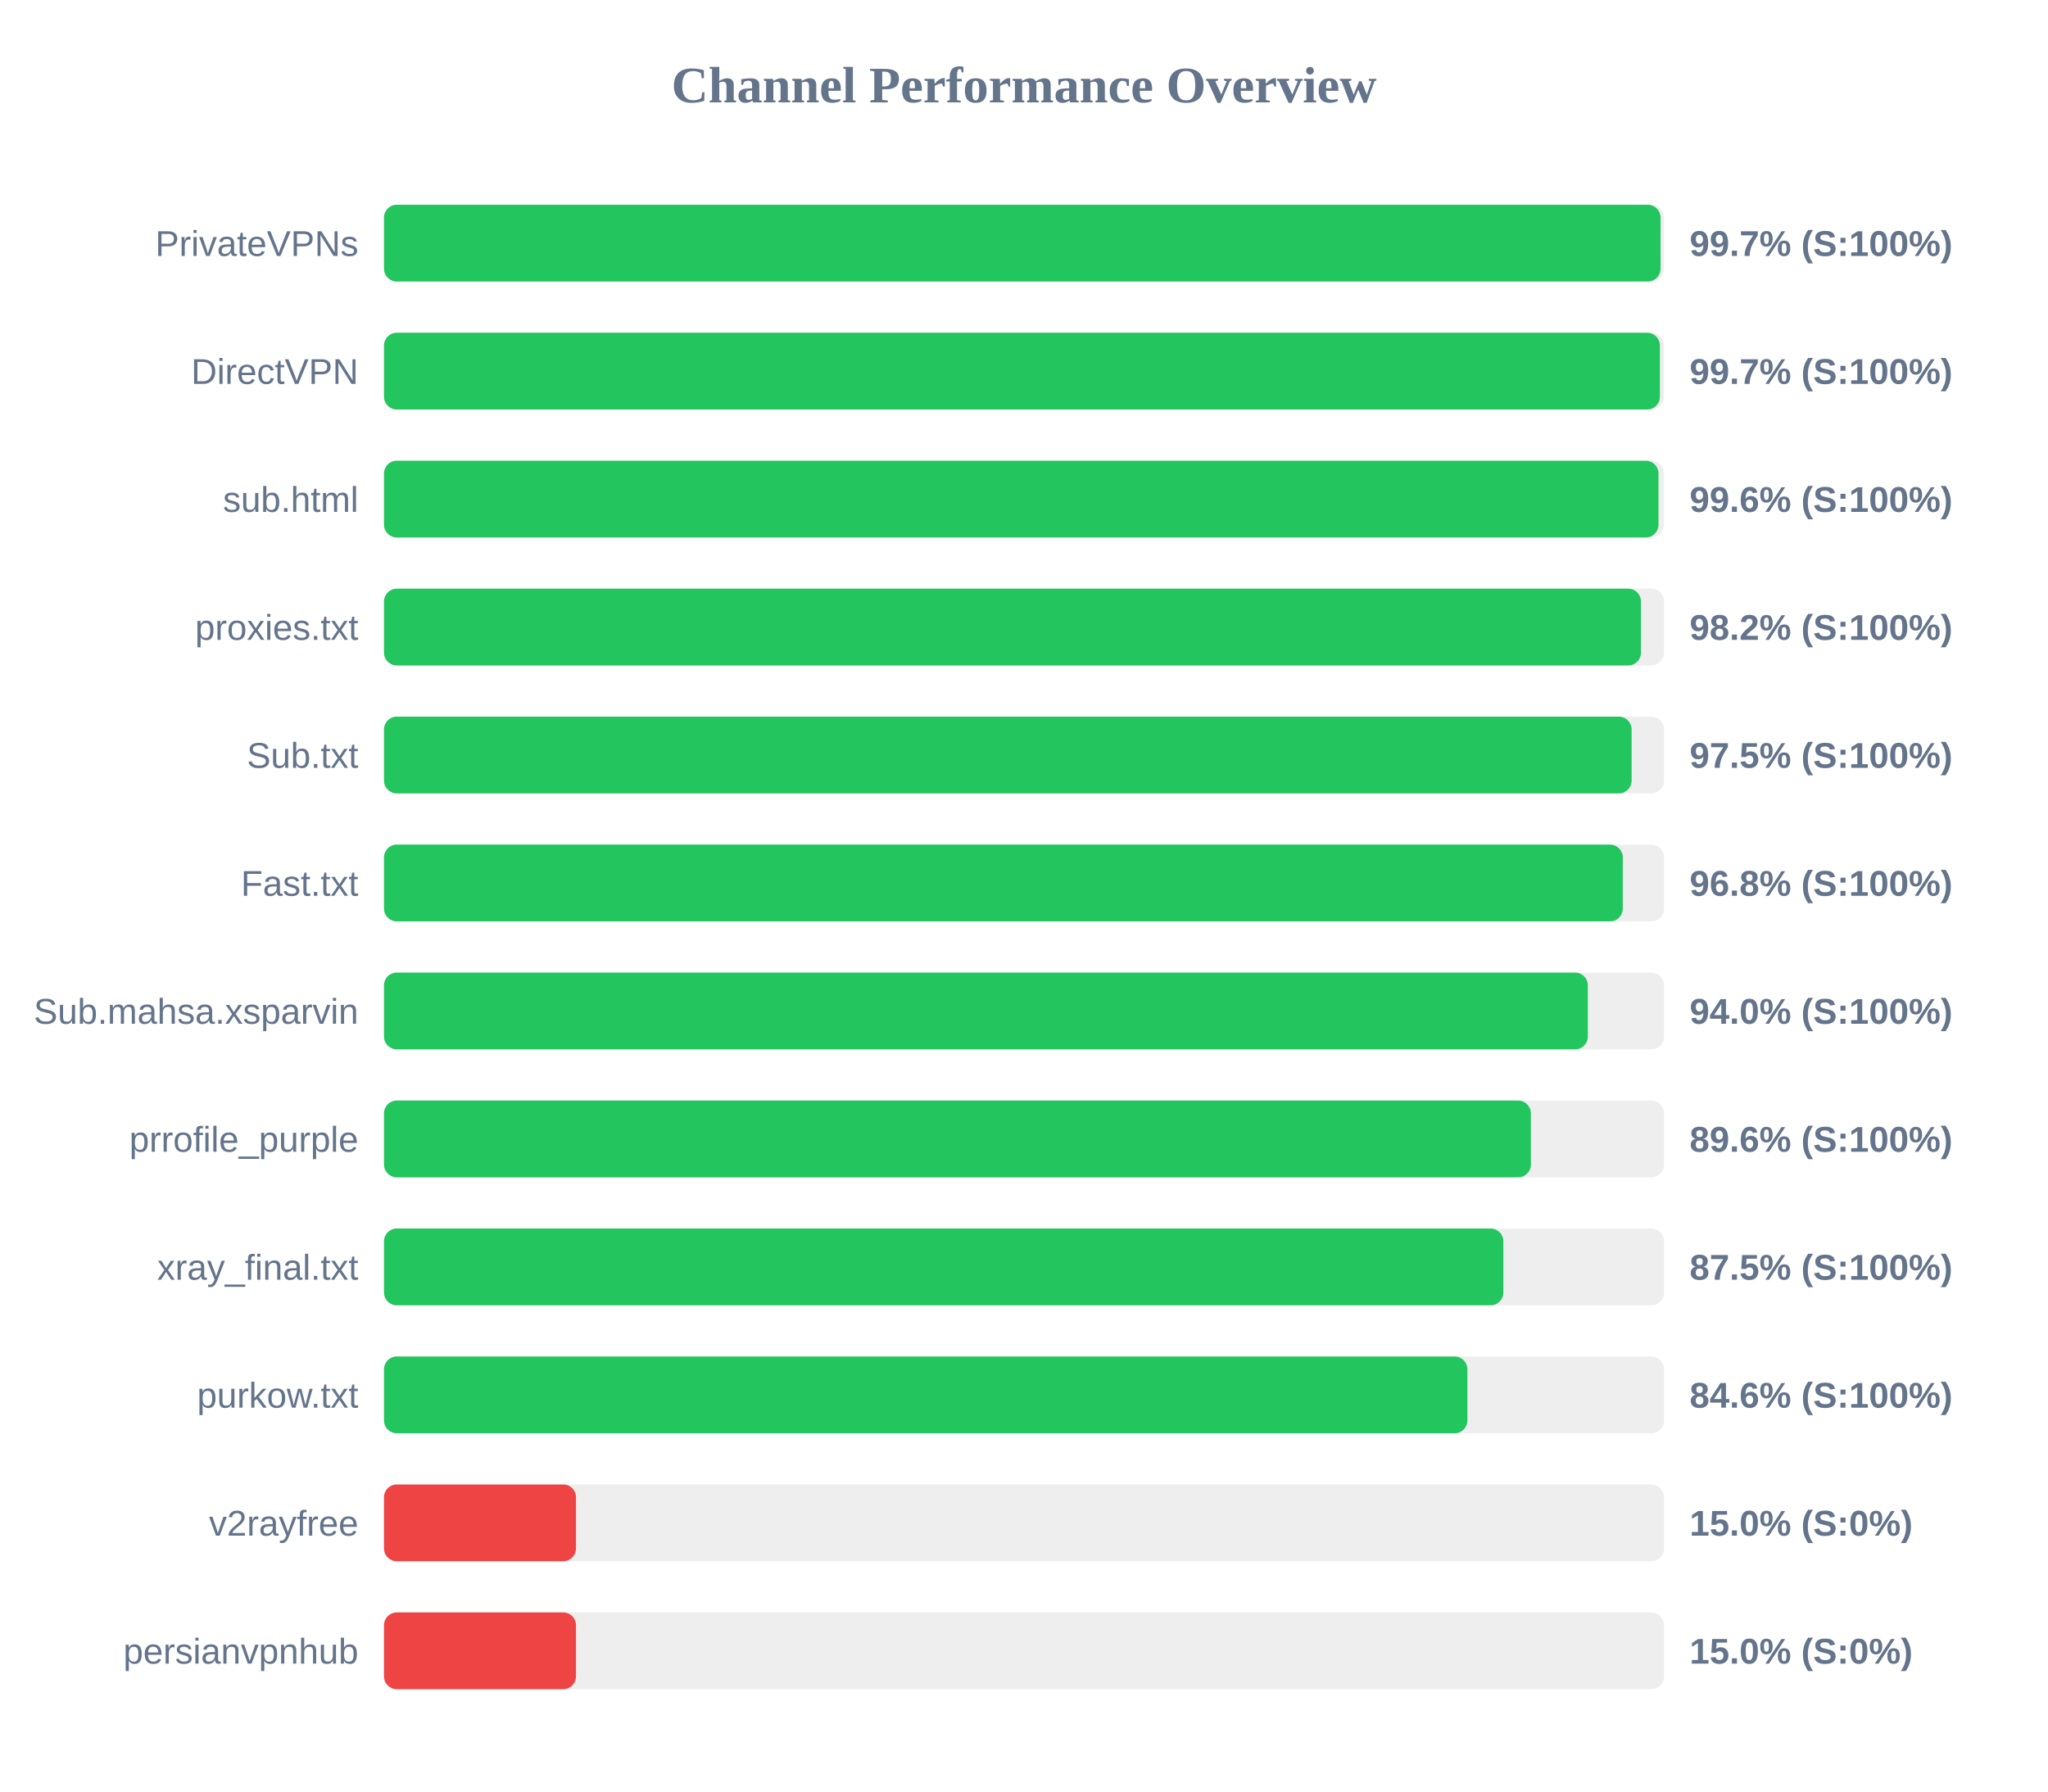
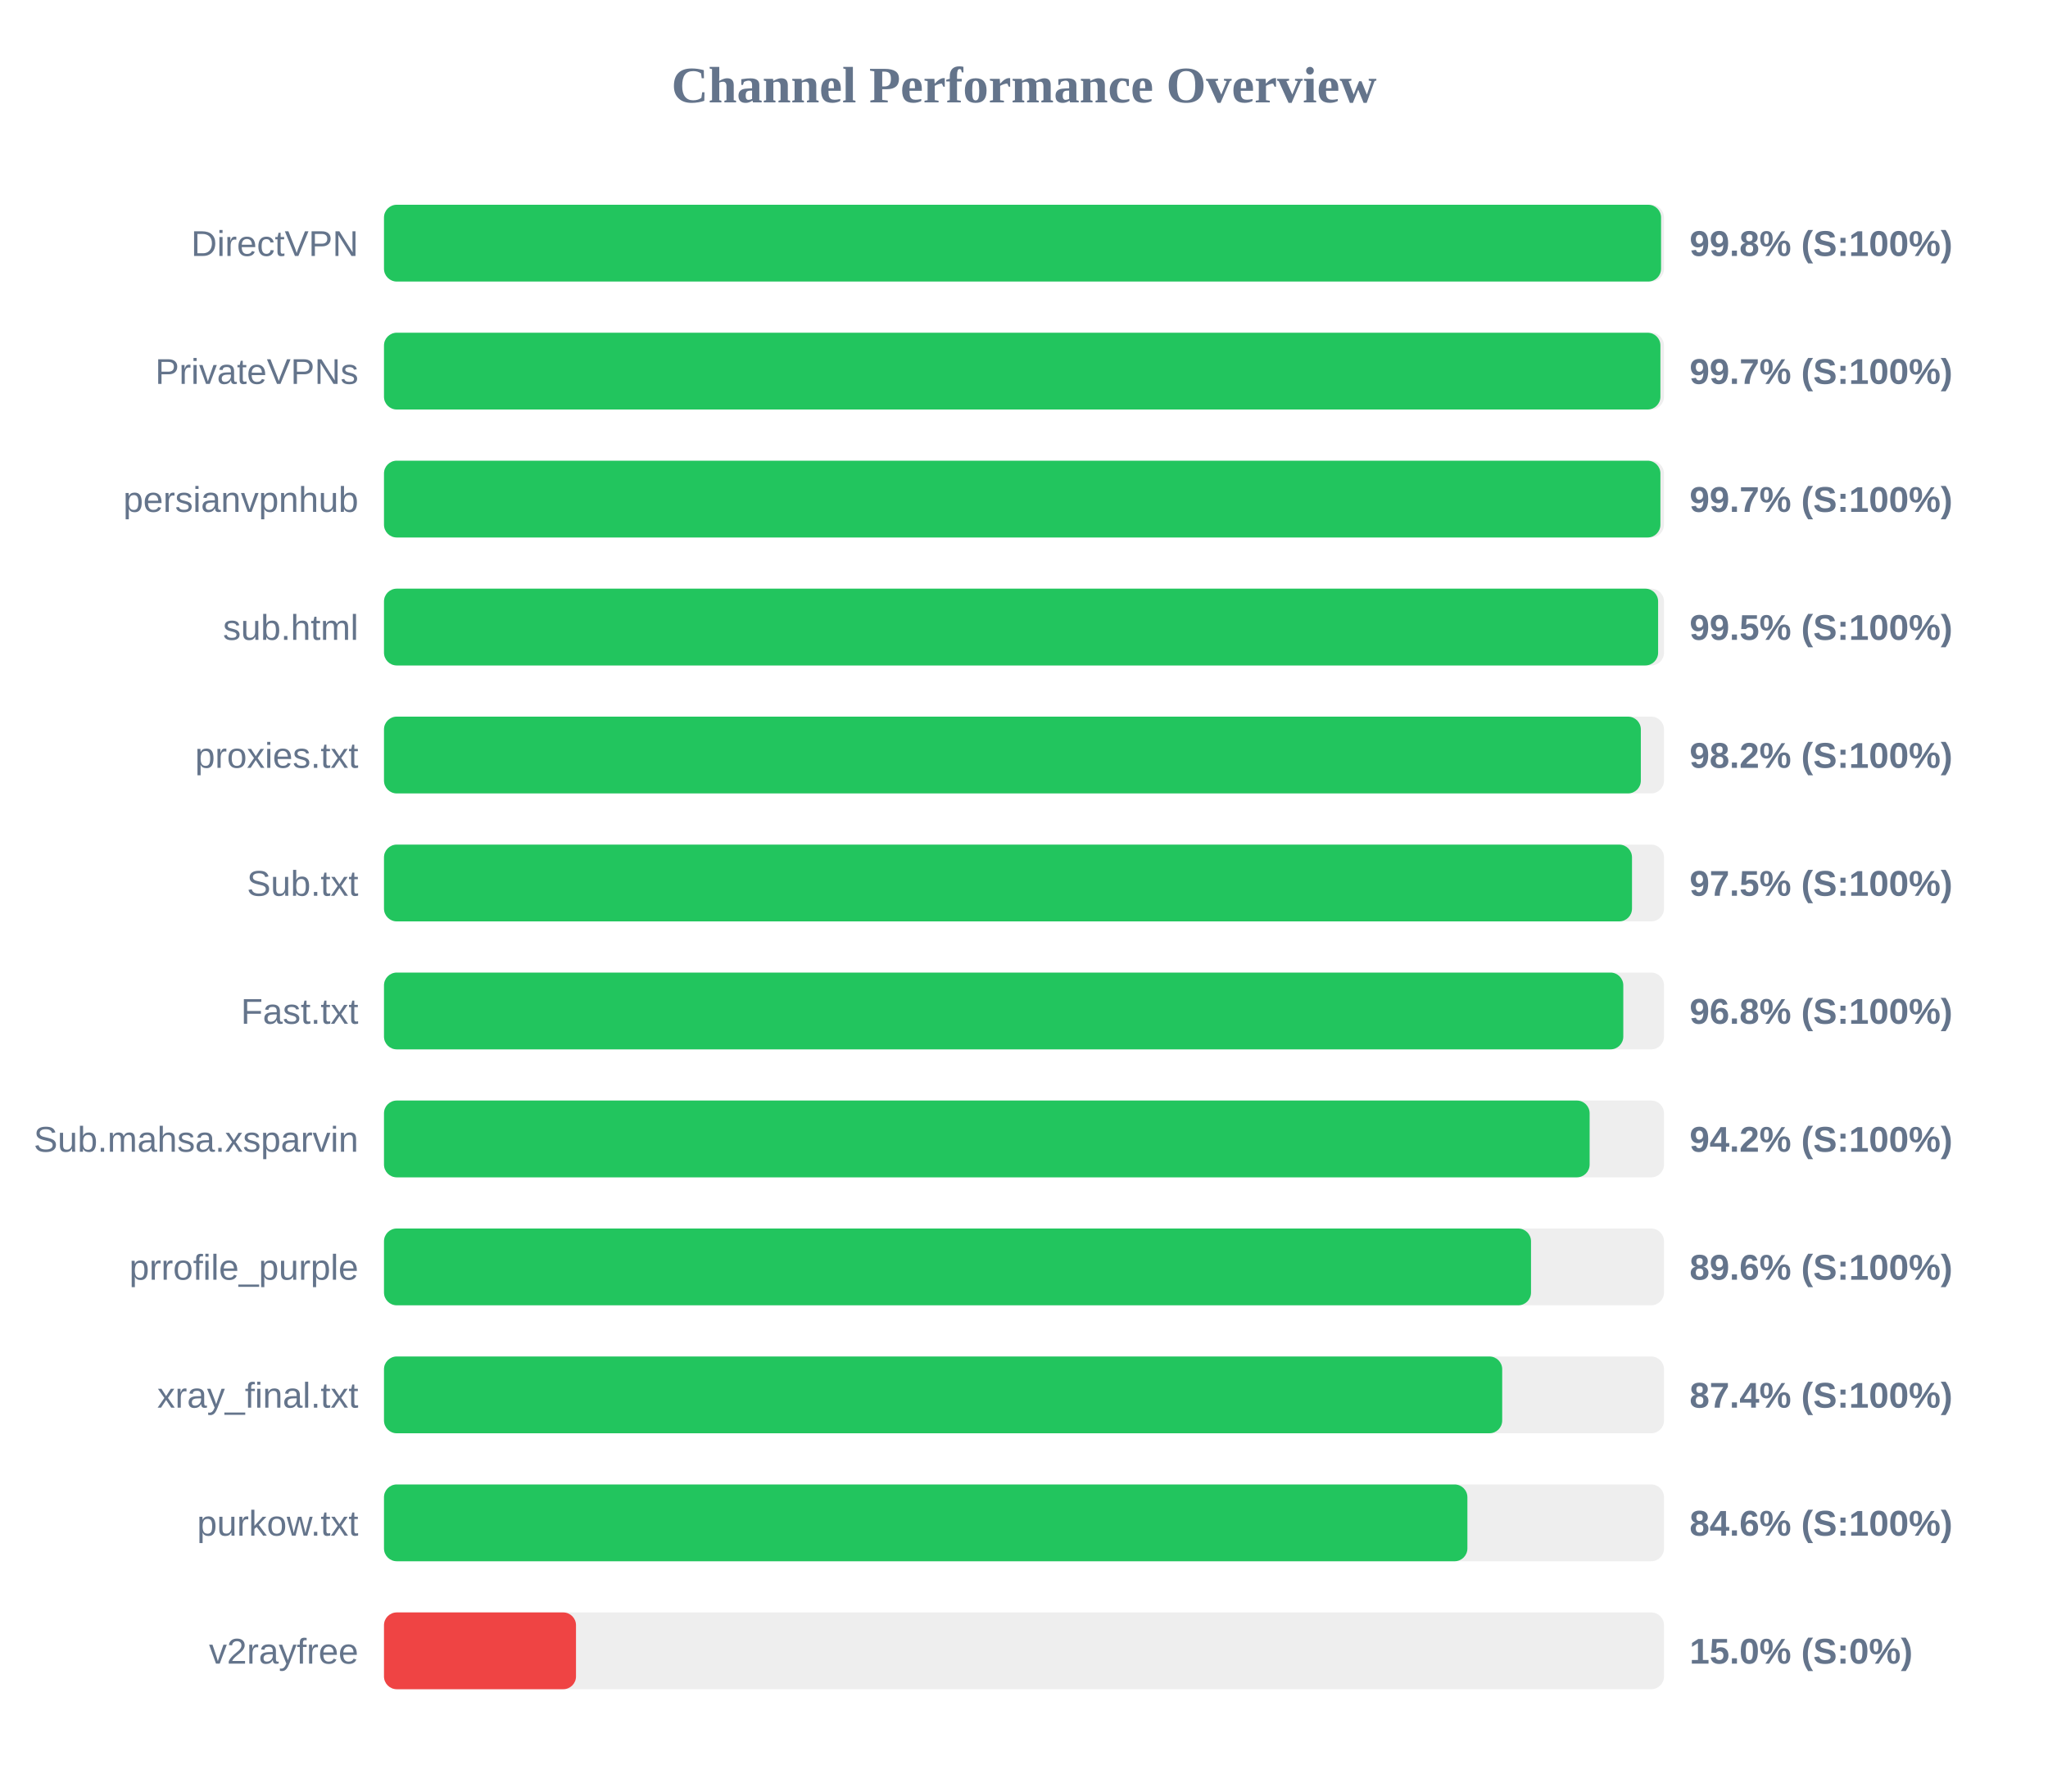
<svg xmlns="http://www.w3.org/2000/svg" width="800" height="700" version="1.1">
  <style>
        .row { font: 14px Arial; fill: #64748b; }
        .score { font: bold 14px Arial; fill: #64748b; }
    </style>
  <text x="400" y="40" text-anchor="middle" font-size="20px" font-weight="bold" fill="#64748b">Channel Performance Overview</text>
  <rect x="150" y="80" width="500" height="30" fill="#eee" rx="5" />
-   <rect x="150" y="80" width="498.65" height="30" fill="#22c55e" rx="5" />
-   <text x="140" y="100" text-anchor="end" class="row">PrivateVPNs</text>
-   <text x="660" y="100" text-anchor="start" class="score">99.7% (S:100%)</text>
+   <rect x="150" y="80" width="498.85" height="30" fill="#22c55e" rx="5" />
+   <text x="140" y="100" text-anchor="end" class="row">DirectVPN</text>
+   <text x="660" y="100" text-anchor="start" class="score">99.8% (S:100%)</text>
  <rect x="150" y="130" width="500" height="30" fill="#eee" rx="5" />
-   <rect x="150" y="130" width="498.4" height="30" fill="#22c55e" rx="5" />
-   <text x="140" y="150" text-anchor="end" class="row">DirectVPN</text>
+   <rect x="150" y="130" width="498.6" height="30" fill="#22c55e" rx="5" />
+   <text x="140" y="150" text-anchor="end" class="row">PrivateVPNs</text>
  <text x="660" y="150" text-anchor="start" class="score">99.7% (S:100%)</text>
  <rect x="150" y="180" width="500" height="30" fill="#eee" rx="5" />
-   <rect x="150" y="180" width="497.85" height="30" fill="#22c55e" rx="5" />
-   <text x="140" y="200" text-anchor="end" class="row">sub.html</text>
-   <text x="660" y="200" text-anchor="start" class="score">99.6% (S:100%)</text>
+   <rect x="150" y="180" width="498.6" height="30" fill="#22c55e" rx="5" />
+   <text x="140" y="200" text-anchor="end" class="row">persianvpnhub</text>
+   <text x="660" y="200" text-anchor="start" class="score">99.7% (S:100%)</text>
  <rect x="150" y="230" width="500" height="30" fill="#eee" rx="5" />
-   <rect x="150" y="230" width="491.0" height="30" fill="#22c55e" rx="5" />
-   <text x="140" y="250" text-anchor="end" class="row">proxies.txt</text>
-   <text x="660" y="250" text-anchor="start" class="score">98.2% (S:100%)</text>
+   <rect x="150" y="230" width="497.7" height="30" fill="#22c55e" rx="5" />
+   <text x="140" y="250" text-anchor="end" class="row">sub.html</text>
+   <text x="660" y="250" text-anchor="start" class="score">99.5% (S:100%)</text>
  <rect x="150" y="280" width="500" height="30" fill="#eee" rx="5" />
-   <rect x="150" y="280" width="487.35" height="30" fill="#22c55e" rx="5" />
-   <text x="140" y="300" text-anchor="end" class="row">Sub.txt</text>
-   <text x="660" y="300" text-anchor="start" class="score">97.5% (S:100%)</text>
+   <rect x="150" y="280" width="490.95" height="30" fill="#22c55e" rx="5" />
+   <text x="140" y="300" text-anchor="end" class="row">proxies.txt</text>
+   <text x="660" y="300" text-anchor="start" class="score">98.2% (S:100%)</text>
  <rect x="150" y="330" width="500" height="30" fill="#eee" rx="5" />
-   <rect x="150" y="330" width="483.9" height="30" fill="#22c55e" rx="5" />
-   <text x="140" y="350" text-anchor="end" class="row">Fast.txt</text>
-   <text x="660" y="350" text-anchor="start" class="score">96.8% (S:100%)</text>
+   <rect x="150" y="330" width="487.5" height="30" fill="#22c55e" rx="5" />
+   <text x="140" y="350" text-anchor="end" class="row">Sub.txt</text>
+   <text x="660" y="350" text-anchor="start" class="score">97.5% (S:100%)</text>
  <rect x="150" y="380" width="500" height="30" fill="#eee" rx="5" />
-   <rect x="150" y="380" width="470.25" height="30" fill="#22c55e" rx="5" />
-   <text x="140" y="400" text-anchor="end" class="row">Sub.mahsa.xsparvin</text>
-   <text x="660" y="400" text-anchor="start" class="score">94.0% (S:100%)</text>
+   <rect x="150" y="380" width="484.1" height="30" fill="#22c55e" rx="5" />
+   <text x="140" y="400" text-anchor="end" class="row">Fast.txt</text>
+   <text x="660" y="400" text-anchor="start" class="score">96.8% (S:100%)</text>
  <rect x="150" y="430" width="500" height="30" fill="#eee" rx="5" />
-   <rect x="150" y="430" width="448.0" height="30" fill="#22c55e" rx="5" />
-   <text x="140" y="450" text-anchor="end" class="row">prrofile_purple</text>
-   <text x="660" y="450" text-anchor="start" class="score">89.6% (S:100%)</text>
+   <rect x="150" y="430" width="470.95" height="30" fill="#22c55e" rx="5" />
+   <text x="140" y="450" text-anchor="end" class="row">Sub.mahsa.xsparvin</text>
+   <text x="660" y="450" text-anchor="start" class="score">94.2% (S:100%)</text>
  <rect x="150" y="480" width="500" height="30" fill="#eee" rx="5" />
-   <rect x="150" y="480" width="437.25" height="30" fill="#22c55e" rx="5" />
-   <text x="140" y="500" text-anchor="end" class="row">xray_final.txt</text>
-   <text x="660" y="500" text-anchor="start" class="score">87.5% (S:100%)</text>
+   <rect x="150" y="480" width="448.05" height="30" fill="#22c55e" rx="5" />
+   <text x="140" y="500" text-anchor="end" class="row">prrofile_purple</text>
+   <text x="660" y="500" text-anchor="start" class="score">89.6% (S:100%)</text>
  <rect x="150" y="530" width="500" height="30" fill="#eee" rx="5" />
-   <rect x="150" y="530" width="423.2" height="30" fill="#22c55e" rx="5" />
-   <text x="140" y="550" text-anchor="end" class="row">purkow.txt</text>
-   <text x="660" y="550" text-anchor="start" class="score">84.6% (S:100%)</text>
+   <rect x="150" y="530" width="436.8" height="30" fill="#22c55e" rx="5" />
+   <text x="140" y="550" text-anchor="end" class="row">xray_final.txt</text>
+   <text x="660" y="550" text-anchor="start" class="score">87.4% (S:100%)</text>
  <rect x="150" y="580" width="500" height="30" fill="#eee" rx="5" />
-   <rect x="150" y="580" width="75.0" height="30" fill="#ef4444" rx="5" />
-   <text x="140" y="600" text-anchor="end" class="row">v2rayfree</text>
-   <text x="660" y="600" text-anchor="start" class="score">15.0% (S:0%)</text>
+   <rect x="150" y="580" width="423.2" height="30" fill="#22c55e" rx="5" />
+   <text x="140" y="600" text-anchor="end" class="row">purkow.txt</text>
+   <text x="660" y="600" text-anchor="start" class="score">84.6% (S:100%)</text>
  <rect x="150" y="630" width="500" height="30" fill="#eee" rx="5" />
  <rect x="150" y="630" width="75.0" height="30" fill="#ef4444" rx="5" />
-   <text x="140" y="650" text-anchor="end" class="row">persianvpnhub</text>
+   <text x="140" y="650" text-anchor="end" class="row">v2rayfree</text>
  <text x="660" y="650" text-anchor="start" class="score">15.0% (S:0%)</text>
</svg>
